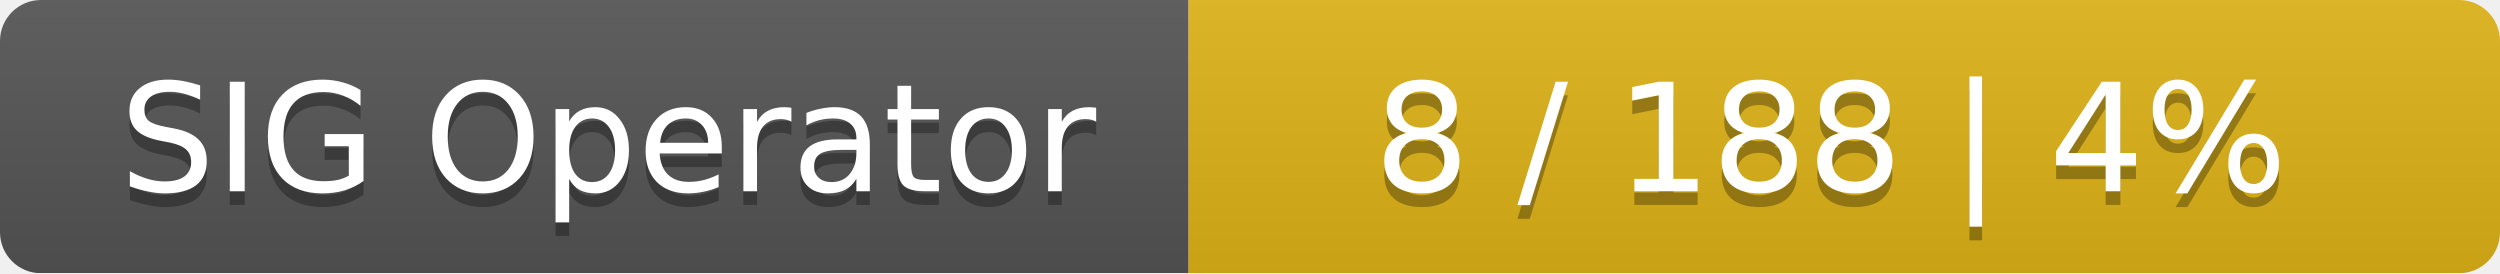
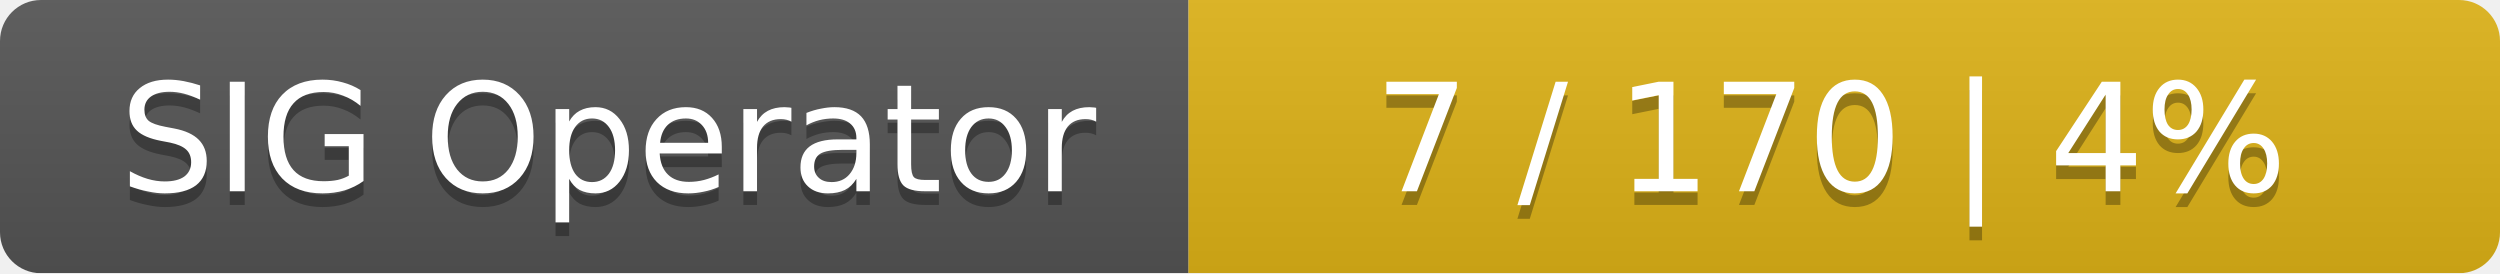
<svg xmlns="http://www.w3.org/2000/svg" width="183" height="20">
  <linearGradient id="smooth" x2="0" y2="100%">
    <stop offset="0" stop-color="#bbb" stop-opacity=".1" />
    <stop offset="1" stop-opacity=".1" />
  </linearGradient>
  <mask id="round">
    <rect width="183" height="20" rx="3" fill="#fff" />
  </mask>
  <g mask="url(#round)">
    <rect width="87" height="20" fill="#555" />
    <rect x="87" width="96" height="20" fill="#dfb317" />
    <rect width="183" height="20" fill="url(#smooth)" />
  </g>
  <g fill="#fff" text-anchor="middle" font-family="DejaVu Sans,Verdana,Geneva,sans-serif" font-size="11">
    <text x="44.5" y="15" fill="#010101" fill-opacity=".3">SIG Operator</text>
    <text x="44.5" y="14">SIG Operator</text>
-     <text x="134" y="15" fill="#010101" fill-opacity=".3">8 / 188    |    4%</text>
-     <text x="134" y="14">8 / 188    |    4%</text>
+     <text x="134" y="15" fill="#010101" fill-opacity=".3">7 / 170    |    4%</text>
+     <text x="134" y="14">7 / 170    |    4%</text>
  </g>
</svg>
